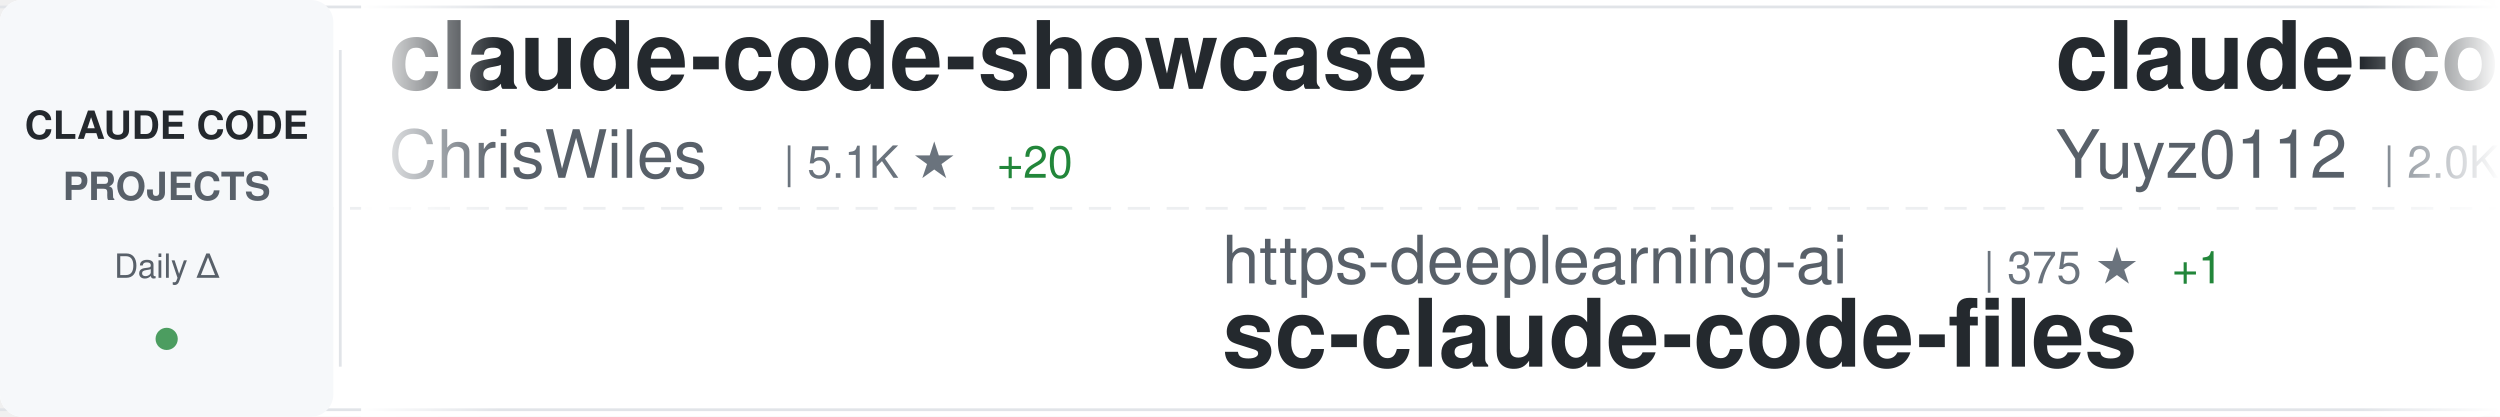
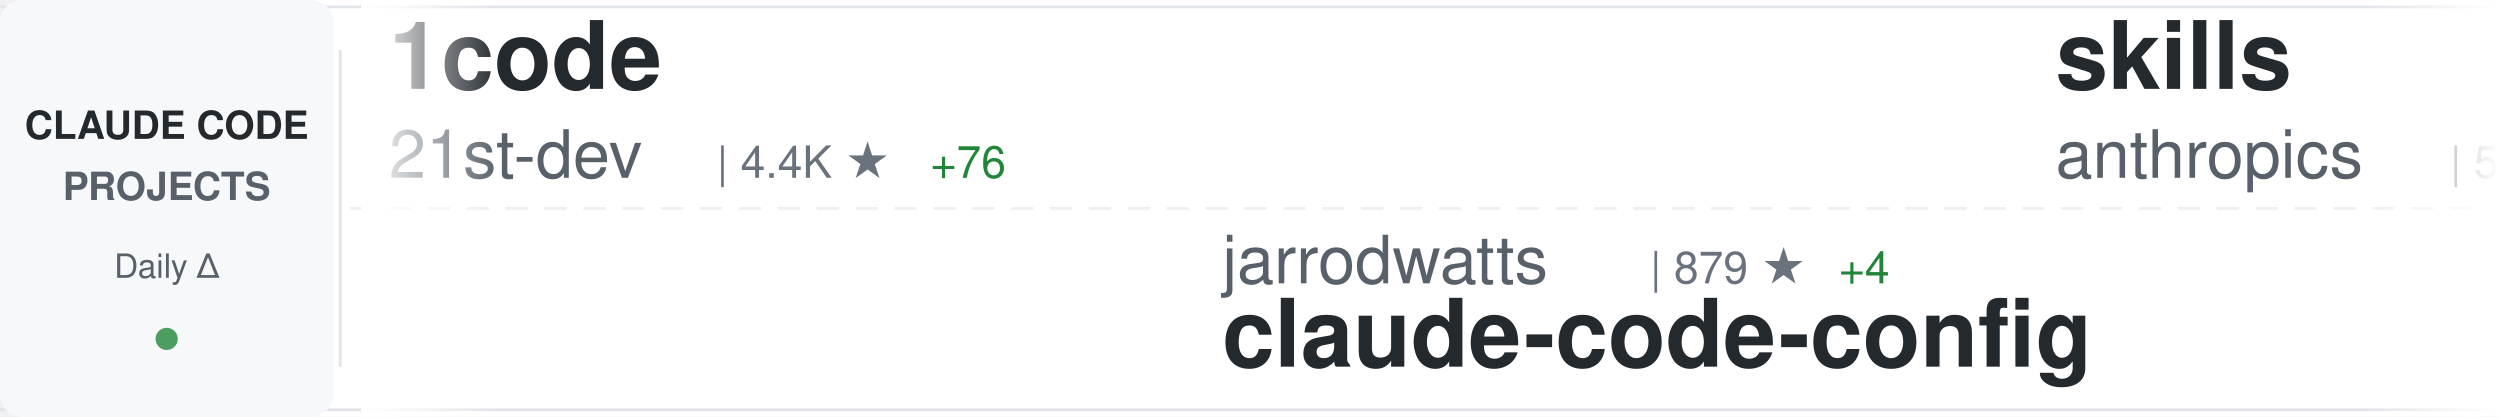
<svg xmlns="http://www.w3.org/2000/svg" width="900" height="150">
  <defs>
    <linearGradient id="awesomeLeftFade" x1="0%" y1="0%" x2="100%" y2="0%">
      <stop offset="0%" style="stop-color:#ffffff;stop-opacity:1" />
      <stop offset="100%" style="stop-color:#ffffff;stop-opacity:0" />
    </linearGradient>
    <linearGradient id="awesomeRightFade" x1="0%" y1="0%" x2="100%" y2="0%">
      <stop offset="0%" style="stop-color:#ffffff;stop-opacity:0" />
      <stop offset="100%" style="stop-color:#ffffff;stop-opacity:1" />
    </linearGradient>
  </defs>
  <rect width="900" height="150" fill="#ffffff" rx="8" />
  <rect x="0" y="2" width="900" height="1" fill="#e1e4e8" />
  <rect x="0" y="147" width="900" height="1" fill="#e1e4e8" />
  <line x1="0" y1="75" x2="900" y2="75" stroke="#e1e4e8" stroke-width="1" stroke-dasharray="8 6" opacity="0.6" />
  <rect x="0" y="0" width="120" height="150" fill="#f6f8fa" rx="8" />
  <text x="60" y="50" font-family="-apple-system, BlinkMacSystemFont, 'Segoe UI', Helvetica, Arial, sans-serif" font-size="14" font-weight="600" fill="#24292e" text-anchor="middle">CLAUDE CODE</text>
  <text x="60" y="72" font-family="-apple-system, BlinkMacSystemFont, 'Segoe UI', Helvetica, Arial, sans-serif" font-size="14" font-weight="600" fill="#586069" text-anchor="middle">PROJECTS</text>
  <text x="60" y="100" font-family="-apple-system, BlinkMacSystemFont, 'Segoe UI', Helvetica, Arial, sans-serif" font-size="12" font-weight="500" fill="#586069" text-anchor="middle">Daily Δ</text>
  <circle cx="60" cy="122" r="4" fill="#22863a" opacity="0.8" />
  <rect x="122" y="18" width="1" height="114" fill="#e1e4e8" />
  <clipPath id="awesomeTickerClip">
    <rect x="130" y="0" width="770" height="150" />
  </clipPath>
  <g clip-path="url(#awesomeTickerClip)">
    <g id="awesomeTickerItems">
      <animateTransform attributeName="transform" attributeType="XML" type="translate" from="0 0" to="-3000 0" dur="54s" repeatCount="indefinite" />
      <g transform="translate(0, 0)">
-         <text x="140" y="32" font-family="-apple-system, BlinkMacSystemFont, 'Segoe UI', Helvetica, Arial, sans-serif" font-size="34" font-weight="600" fill="#24292e">claude-code-showcase</text>
-         <text x="140" y="64" font-family="-apple-system, BlinkMacSystemFont, 'Segoe UI', Helvetica, Arial, sans-serif" font-size="24" font-weight="400" fill="#586069">ChrisWiles</text>
-         <text x="282" y="64" font-family="-apple-system, BlinkMacSystemFont, 'Segoe UI', Helvetica, Arial, sans-serif" font-size="16" font-weight="500" fill="#6a737d">| 5.1K ★</text>
-         <text x="359" y="64" font-family="-apple-system, BlinkMacSystemFont, 'Segoe UI', Helvetica, Arial, sans-serif" font-size="16" font-weight="500" fill="#22863a"> +20</text>
+         <text x="140" y="32" font-family="-apple-system, BlinkMacSystemFont, 'Segoe UI', Helvetica, Arial, sans-serif" font-size="34" font-weight="600" fill="#24292e">1code</text>
+         <text x="140" y="64" font-family="-apple-system, BlinkMacSystemFont, 'Segoe UI', Helvetica, Arial, sans-serif" font-size="24" font-weight="400" fill="#586069">21st-dev</text>
+         <text x="258" y="64" font-family="-apple-system, BlinkMacSystemFont, 'Segoe UI', Helvetica, Arial, sans-serif" font-size="16" font-weight="500" fill="#6a737d">| 4.4K ★</text>
+         <text x="335" y="64" font-family="-apple-system, BlinkMacSystemFont, 'Segoe UI', Helvetica, Arial, sans-serif" font-size="16" font-weight="500" fill="#22863a"> +76</text>
      </g>
      <g transform="translate(300, 0)">
-         <text x="140" y="102" font-family="-apple-system, BlinkMacSystemFont, 'Segoe UI', Helvetica, Arial, sans-serif" font-size="24" font-weight="400" fill="#586069">https-deeplearning-ai</text>
-         <text x="414" y="102" font-family="-apple-system, BlinkMacSystemFont, 'Segoe UI', Helvetica, Arial, sans-serif" font-size="16" font-weight="500" fill="#6a737d">| 375 ★</text>
-         <text x="482" y="102" font-family="-apple-system, BlinkMacSystemFont, 'Segoe UI', Helvetica, Arial, sans-serif" font-size="16" font-weight="500" fill="#22863a"> +1</text>
-         <text x="140" y="132" font-family="-apple-system, BlinkMacSystemFont, 'Segoe UI', Helvetica, Arial, sans-serif" font-size="34" font-weight="600" fill="#24292e">sc-claude-code-files</text>
+         <text x="140" y="102" font-family="-apple-system, BlinkMacSystemFont, 'Segoe UI', Helvetica, Arial, sans-serif" font-size="24" font-weight="400" fill="#586069">jarrodwatts</text>
+         <text x="294" y="102" font-family="-apple-system, BlinkMacSystemFont, 'Segoe UI', Helvetica, Arial, sans-serif" font-size="16" font-weight="500" fill="#6a737d">| 879 ★</text>
+         <text x="362" y="102" font-family="-apple-system, BlinkMacSystemFont, 'Segoe UI', Helvetica, Arial, sans-serif" font-size="16" font-weight="500" fill="#22863a"> +4</text>
+         <text x="140" y="132" font-family="-apple-system, BlinkMacSystemFont, 'Segoe UI', Helvetica, Arial, sans-serif" font-size="34" font-weight="600" fill="#24292e">claude-code-config</text>
      </g>
      <g transform="translate(600, 0)">
-         <text x="140" y="32" font-family="-apple-system, BlinkMacSystemFont, 'Segoe UI', Helvetica, Arial, sans-serif" font-size="34" font-weight="600" fill="#24292e">claude-code-reverse</text>
-         <text x="140" y="64" font-family="-apple-system, BlinkMacSystemFont, 'Segoe UI', Helvetica, Arial, sans-serif" font-size="24" font-weight="400" fill="#586069">Yuyz0112</text>
-         <text x="258" y="64" font-family="-apple-system, BlinkMacSystemFont, 'Segoe UI', Helvetica, Arial, sans-serif" font-size="16" font-weight="500" fill="#6a737d">| 2.0K ★</text>
-         <text x="335" y="64" font-family="-apple-system, BlinkMacSystemFont, 'Segoe UI', Helvetica, Arial, sans-serif" font-size="16" font-weight="500" fill="#22863a"> +3</text>
+         <text x="140" y="32" font-family="-apple-system, BlinkMacSystemFont, 'Segoe UI', Helvetica, Arial, sans-serif" font-size="34" font-weight="600" fill="#24292e">skills</text>
+         <text x="140" y="64" font-family="-apple-system, BlinkMacSystemFont, 'Segoe UI', Helvetica, Arial, sans-serif" font-size="24" font-weight="400" fill="#586069">anthropics</text>
+         <text x="282" y="64" font-family="-apple-system, BlinkMacSystemFont, 'Segoe UI', Helvetica, Arial, sans-serif" font-size="16" font-weight="500" fill="#6a737d">| 52.7K ★</text>
+         <text x="368" y="64" font-family="-apple-system, BlinkMacSystemFont, 'Segoe UI', Helvetica, Arial, sans-serif" font-size="16" font-weight="500" fill="#22863a"> +930</text>
      </g>
      <g transform="translate(900, 0)">
-         <text x="140" y="102" font-family="-apple-system, BlinkMacSystemFont, 'Segoe UI', Helvetica, Arial, sans-serif" font-size="24" font-weight="400" fill="#586069">JessyTsui</text>
-         <text x="270" y="102" font-family="-apple-system, BlinkMacSystemFont, 'Segoe UI', Helvetica, Arial, sans-serif" font-size="16" font-weight="500" fill="#6a737d">| 974 ★</text>
-         <text x="338" y="102" font-family="-apple-system, BlinkMacSystemFont, 'Segoe UI', Helvetica, Arial, sans-serif" font-size="16" font-weight="500" fill="#22863a"> +7</text>
-         <text x="140" y="132" font-family="-apple-system, BlinkMacSystemFont, 'Segoe UI', Helvetica, Arial, sans-serif" font-size="34" font-weight="600" fill="#24292e">Claude-Code-Remote</text>
+         <text x="140" y="102" font-family="-apple-system, BlinkMacSystemFont, 'Segoe UI', Helvetica, Arial, sans-serif" font-size="24" font-weight="400" fill="#586069">greggh</text>
+         <text x="234" y="102" font-family="-apple-system, BlinkMacSystemFont, 'Segoe UI', Helvetica, Arial, sans-serif" font-size="16" font-weight="500" fill="#6a737d">| 1.8K ★</text>
+         <text x="311" y="102" font-family="-apple-system, BlinkMacSystemFont, 'Segoe UI', Helvetica, Arial, sans-serif" font-size="16" font-weight="500" fill="#22863a"> +3</text>
+         <text x="140" y="132" font-family="-apple-system, BlinkMacSystemFont, 'Segoe UI', Helvetica, Arial, sans-serif" font-size="34" font-weight="600" fill="#24292e">claude-code.nvim</text>
      </g>
      <g transform="translate(1200, 0)">
-         <text x="140" y="32" font-family="-apple-system, BlinkMacSystemFont, 'Segoe UI', Helvetica, Arial, sans-serif" font-size="34" font-weight="600" fill="#24292e">awesome-claude-skills</text>
-         <text x="140" y="64" font-family="-apple-system, BlinkMacSystemFont, 'Segoe UI', Helvetica, Arial, sans-serif" font-size="24" font-weight="400" fill="#586069">ComposioHQ</text>
-         <text x="282" y="64" font-family="-apple-system, BlinkMacSystemFont, 'Segoe UI', Helvetica, Arial, sans-serif" font-size="16" font-weight="500" fill="#6a737d">| 25.5K ★</text>
-         <text x="368" y="64" font-family="-apple-system, BlinkMacSystemFont, 'Segoe UI', Helvetica, Arial, sans-serif" font-size="16" font-weight="500" fill="#22863a"> +470</text>
+         <text x="140" y="32" font-family="-apple-system, BlinkMacSystemFont, 'Segoe UI', Helvetica, Arial, sans-serif" font-size="34" font-weight="600" fill="#24292e">claude-code-configs</text>
+         <text x="140" y="64" font-family="-apple-system, BlinkMacSystemFont, 'Segoe UI', Helvetica, Arial, sans-serif" font-size="24" font-weight="400" fill="#586069">Matt-Dionis</text>
+         <text x="294" y="64" font-family="-apple-system, BlinkMacSystemFont, 'Segoe UI', Helvetica, Arial, sans-serif" font-size="16" font-weight="500" fill="#6a737d">| 607 ★</text>
+         <text x="362" y="64" font-family="-apple-system, BlinkMacSystemFont, 'Segoe UI', Helvetica, Arial, sans-serif" font-size="16" font-weight="500" fill="#22863a"> +1</text>
      </g>
      <g transform="translate(1500, 0)">
-         <text x="140" y="102" font-family="-apple-system, BlinkMacSystemFont, 'Segoe UI', Helvetica, Arial, sans-serif" font-size="24" font-weight="400" fill="#586069">anthropics</text>
-         <text x="282" y="102" font-family="-apple-system, BlinkMacSystemFont, 'Segoe UI', Helvetica, Arial, sans-serif" font-size="16" font-weight="500" fill="#6a737d">| 5.3K ★</text>
-         <text x="359" y="102" font-family="-apple-system, BlinkMacSystemFont, 'Segoe UI', Helvetica, Arial, sans-serif" font-size="16" font-weight="500" fill="#22863a"> +18</text>
-         <text x="140" y="132" font-family="-apple-system, BlinkMacSystemFont, 'Segoe UI', Helvetica, Arial, sans-serif" font-size="34" font-weight="600" fill="#24292e">claude-code-action</text>
+         <text x="140" y="102" font-family="-apple-system, BlinkMacSystemFont, 'Segoe UI', Helvetica, Arial, sans-serif" font-size="24" font-weight="400" fill="#586069">wshobson</text>
+         <text x="258" y="102" font-family="-apple-system, BlinkMacSystemFont, 'Segoe UI', Helvetica, Arial, sans-serif" font-size="16" font-weight="500" fill="#6a737d">| 26.8K ★</text>
+         <text x="344" y="102" font-family="-apple-system, BlinkMacSystemFont, 'Segoe UI', Helvetica, Arial, sans-serif" font-size="16" font-weight="500" fill="#22863a"> +131</text>
+         <text x="140" y="132" font-family="-apple-system, BlinkMacSystemFont, 'Segoe UI', Helvetica, Arial, sans-serif" font-size="34" font-weight="600" fill="#24292e">agents</text>
      </g>
      <g transform="translate(1800, 0)">
-         <text x="140" y="32" font-family="-apple-system, BlinkMacSystemFont, 'Segoe UI', Helvetica, Arial, sans-serif" font-size="34" font-weight="600" fill="#24292e">claude-code-tresor</text>
-         <text x="140" y="64" font-family="-apple-system, BlinkMacSystemFont, 'Segoe UI', Helvetica, Arial, sans-serif" font-size="24" font-weight="400" fill="#586069">alirezarezvani</text>
-         <text x="330" y="64" font-family="-apple-system, BlinkMacSystemFont, 'Segoe UI', Helvetica, Arial, sans-serif" font-size="16" font-weight="500" fill="#6a737d">| 452 ★</text>
-         <text x="398" y="64" font-family="-apple-system, BlinkMacSystemFont, 'Segoe UI', Helvetica, Arial, sans-serif" font-size="16" font-weight="500" fill="#22863a"> +3</text>
+         <text x="140" y="32" font-family="-apple-system, BlinkMacSystemFont, 'Segoe UI', Helvetica, Arial, sans-serif" font-size="34" font-weight="600" fill="#24292e">claude_code_bridge</text>
+         <text x="140" y="64" font-family="-apple-system, BlinkMacSystemFont, 'Segoe UI', Helvetica, Arial, sans-serif" font-size="24" font-weight="400" fill="#586069">bfly123</text>
+         <text x="246" y="64" font-family="-apple-system, BlinkMacSystemFont, 'Segoe UI', Helvetica, Arial, sans-serif" font-size="16" font-weight="500" fill="#6a737d">| 888 ★</text>
+         <text x="314" y="64" font-family="-apple-system, BlinkMacSystemFont, 'Segoe UI', Helvetica, Arial, sans-serif" font-size="16" font-weight="500" fill="#22863a"> +7</text>
      </g>
      <g transform="translate(2100, 0)">
-         <text x="140" y="102" font-family="-apple-system, BlinkMacSystemFont, 'Segoe UI', Helvetica, Arial, sans-serif" font-size="24" font-weight="400" fill="#586069">superdesigndev</text>
-         <text x="330" y="102" font-family="-apple-system, BlinkMacSystemFont, 'Segoe UI', Helvetica, Arial, sans-serif" font-size="16" font-weight="500" fill="#6a737d">| 5.8K ★</text>
-         <text x="407" y="102" font-family="-apple-system, BlinkMacSystemFont, 'Segoe UI', Helvetica, Arial, sans-serif" font-size="16" font-weight="500" fill="#22863a"> +7</text>
-         <text x="140" y="132" font-family="-apple-system, BlinkMacSystemFont, 'Segoe UI', Helvetica, Arial, sans-serif" font-size="34" font-weight="600" fill="#24292e">superdesign</text>
+         <text x="140" y="102" font-family="-apple-system, BlinkMacSystemFont, 'Segoe UI', Helvetica, Arial, sans-serif" font-size="24" font-weight="400" fill="#586069">carlvellotti</text>
+         <text x="306" y="102" font-family="-apple-system, BlinkMacSystemFont, 'Segoe UI', Helvetica, Arial, sans-serif" font-size="16" font-weight="500" fill="#6a737d">| 388 ★</text>
+         <text x="374" y="102" font-family="-apple-system, BlinkMacSystemFont, 'Segoe UI', Helvetica, Arial, sans-serif" font-size="16" font-weight="500" fill="#22863a"> +2</text>
+         <text x="140" y="132" font-family="-apple-system, BlinkMacSystemFont, 'Segoe UI', Helvetica, Arial, sans-serif" font-size="34" font-weight="600" fill="#24292e">claude-code-pm-course</text>
      </g>
      <g transform="translate(2400, 0)">
-         <text x="140" y="32" font-family="-apple-system, BlinkMacSystemFont, 'Segoe UI', Helvetica, Arial, sans-serif" font-size="34" font-weight="600" fill="#24292e">claude-code-proxy</text>
-         <text x="140" y="64" font-family="-apple-system, BlinkMacSystemFont, 'Segoe UI', Helvetica, Arial, sans-serif" font-size="24" font-weight="400" fill="#586069">fuergaosi233</text>
-         <text x="306" y="64" font-family="-apple-system, BlinkMacSystemFont, 'Segoe UI', Helvetica, Arial, sans-serif" font-size="16" font-weight="500" fill="#6a737d">| 1.9K ★</text>
-         <text x="383" y="64" font-family="-apple-system, BlinkMacSystemFont, 'Segoe UI', Helvetica, Arial, sans-serif" font-size="16" font-weight="500" fill="#22863a"> +6</text>
+         <text x="140" y="32" font-family="-apple-system, BlinkMacSystemFont, 'Segoe UI', Helvetica, Arial, sans-serif" font-size="34" font-weight="600" fill="#24292e">claude-code-settings</text>
+         <text x="140" y="64" font-family="-apple-system, BlinkMacSystemFont, 'Segoe UI', Helvetica, Arial, sans-serif" font-size="24" font-weight="400" fill="#586069">feiskyer</text>
+         <text x="258" y="64" font-family="-apple-system, BlinkMacSystemFont, 'Segoe UI', Helvetica, Arial, sans-serif" font-size="16" font-weight="500" fill="#6a737d">| 1.1K ★</text>
+         <text x="335" y="64" font-family="-apple-system, BlinkMacSystemFont, 'Segoe UI', Helvetica, Arial, sans-serif" font-size="16" font-weight="500" fill="#22863a"> +5</text>
      </g>
      <g transform="translate(2700, 0)">
-         <text x="140" y="102" font-family="-apple-system, BlinkMacSystemFont, 'Segoe UI', Helvetica, Arial, sans-serif" font-size="24" font-weight="400" fill="#586069">rizethereum</text>
-         <text x="294" y="102" font-family="-apple-system, BlinkMacSystemFont, 'Segoe UI', Helvetica, Arial, sans-serif" font-size="16" font-weight="500" fill="#6a737d">| 1.7K ★</text>
-         <text x="140" y="132" font-family="-apple-system, BlinkMacSystemFont, 'Segoe UI', Helvetica, Arial, sans-serif" font-size="34" font-weight="600" fill="#24292e">claude-code-requirements...</text>
+         <text x="140" y="102" font-family="-apple-system, BlinkMacSystemFont, 'Segoe UI', Helvetica, Arial, sans-serif" font-size="24" font-weight="400" fill="#586069">fuergaosi233</text>
+         <text x="306" y="102" font-family="-apple-system, BlinkMacSystemFont, 'Segoe UI', Helvetica, Arial, sans-serif" font-size="16" font-weight="500" fill="#6a737d">| 1.9K ★</text>
+         <text x="383" y="102" font-family="-apple-system, BlinkMacSystemFont, 'Segoe UI', Helvetica, Arial, sans-serif" font-size="16" font-weight="500" fill="#22863a"> +4</text>
+         <text x="140" y="132" font-family="-apple-system, BlinkMacSystemFont, 'Segoe UI', Helvetica, Arial, sans-serif" font-size="34" font-weight="600" fill="#24292e">claude-code-proxy</text>
      </g>
      <g transform="translate(3000, 0)">
-         <text x="140" y="32" font-family="-apple-system, BlinkMacSystemFont, 'Segoe UI', Helvetica, Arial, sans-serif" font-size="34" font-weight="600" fill="#24292e">claude-code-showcase</text>
-         <text x="140" y="64" font-family="-apple-system, BlinkMacSystemFont, 'Segoe UI', Helvetica, Arial, sans-serif" font-size="24" font-weight="400" fill="#586069">ChrisWiles</text>
-         <text x="282" y="64" font-family="-apple-system, BlinkMacSystemFont, 'Segoe UI', Helvetica, Arial, sans-serif" font-size="16" font-weight="500" fill="#6a737d">| 5.1K ★</text>
-         <text x="359" y="64" font-family="-apple-system, BlinkMacSystemFont, 'Segoe UI', Helvetica, Arial, sans-serif" font-size="16" font-weight="500" fill="#22863a"> +20</text>
+         <text x="140" y="32" font-family="-apple-system, BlinkMacSystemFont, 'Segoe UI', Helvetica, Arial, sans-serif" font-size="34" font-weight="600" fill="#24292e">1code</text>
+         <text x="140" y="64" font-family="-apple-system, BlinkMacSystemFont, 'Segoe UI', Helvetica, Arial, sans-serif" font-size="24" font-weight="400" fill="#586069">21st-dev</text>
+         <text x="258" y="64" font-family="-apple-system, BlinkMacSystemFont, 'Segoe UI', Helvetica, Arial, sans-serif" font-size="16" font-weight="500" fill="#6a737d">| 4.4K ★</text>
+         <text x="335" y="64" font-family="-apple-system, BlinkMacSystemFont, 'Segoe UI', Helvetica, Arial, sans-serif" font-size="16" font-weight="500" fill="#22863a"> +76</text>
      </g>
      <g transform="translate(3300, 0)">
-         <text x="140" y="102" font-family="-apple-system, BlinkMacSystemFont, 'Segoe UI', Helvetica, Arial, sans-serif" font-size="24" font-weight="400" fill="#586069">https-deeplearning-ai</text>
-         <text x="414" y="102" font-family="-apple-system, BlinkMacSystemFont, 'Segoe UI', Helvetica, Arial, sans-serif" font-size="16" font-weight="500" fill="#6a737d">| 375 ★</text>
-         <text x="482" y="102" font-family="-apple-system, BlinkMacSystemFont, 'Segoe UI', Helvetica, Arial, sans-serif" font-size="16" font-weight="500" fill="#22863a"> +1</text>
-         <text x="140" y="132" font-family="-apple-system, BlinkMacSystemFont, 'Segoe UI', Helvetica, Arial, sans-serif" font-size="34" font-weight="600" fill="#24292e">sc-claude-code-files</text>
+         <text x="140" y="102" font-family="-apple-system, BlinkMacSystemFont, 'Segoe UI', Helvetica, Arial, sans-serif" font-size="24" font-weight="400" fill="#586069">jarrodwatts</text>
+         <text x="294" y="102" font-family="-apple-system, BlinkMacSystemFont, 'Segoe UI', Helvetica, Arial, sans-serif" font-size="16" font-weight="500" fill="#6a737d">| 879 ★</text>
+         <text x="362" y="102" font-family="-apple-system, BlinkMacSystemFont, 'Segoe UI', Helvetica, Arial, sans-serif" font-size="16" font-weight="500" fill="#22863a"> +4</text>
+         <text x="140" y="132" font-family="-apple-system, BlinkMacSystemFont, 'Segoe UI', Helvetica, Arial, sans-serif" font-size="34" font-weight="600" fill="#24292e">claude-code-config</text>
      </g>
      <g transform="translate(3600, 0)">
-         <text x="140" y="32" font-family="-apple-system, BlinkMacSystemFont, 'Segoe UI', Helvetica, Arial, sans-serif" font-size="34" font-weight="600" fill="#24292e">claude-code-reverse</text>
-         <text x="140" y="64" font-family="-apple-system, BlinkMacSystemFont, 'Segoe UI', Helvetica, Arial, sans-serif" font-size="24" font-weight="400" fill="#586069">Yuyz0112</text>
-         <text x="258" y="64" font-family="-apple-system, BlinkMacSystemFont, 'Segoe UI', Helvetica, Arial, sans-serif" font-size="16" font-weight="500" fill="#6a737d">| 2.0K ★</text>
-         <text x="335" y="64" font-family="-apple-system, BlinkMacSystemFont, 'Segoe UI', Helvetica, Arial, sans-serif" font-size="16" font-weight="500" fill="#22863a"> +3</text>
+         <text x="140" y="32" font-family="-apple-system, BlinkMacSystemFont, 'Segoe UI', Helvetica, Arial, sans-serif" font-size="34" font-weight="600" fill="#24292e">skills</text>
+         <text x="140" y="64" font-family="-apple-system, BlinkMacSystemFont, 'Segoe UI', Helvetica, Arial, sans-serif" font-size="24" font-weight="400" fill="#586069">anthropics</text>
+         <text x="282" y="64" font-family="-apple-system, BlinkMacSystemFont, 'Segoe UI', Helvetica, Arial, sans-serif" font-size="16" font-weight="500" fill="#6a737d">| 52.7K ★</text>
+         <text x="368" y="64" font-family="-apple-system, BlinkMacSystemFont, 'Segoe UI', Helvetica, Arial, sans-serif" font-size="16" font-weight="500" fill="#22863a"> +930</text>
      </g>
      <g transform="translate(3900, 0)">
-         <text x="140" y="102" font-family="-apple-system, BlinkMacSystemFont, 'Segoe UI', Helvetica, Arial, sans-serif" font-size="24" font-weight="400" fill="#586069">JessyTsui</text>
-         <text x="270" y="102" font-family="-apple-system, BlinkMacSystemFont, 'Segoe UI', Helvetica, Arial, sans-serif" font-size="16" font-weight="500" fill="#6a737d">| 974 ★</text>
-         <text x="338" y="102" font-family="-apple-system, BlinkMacSystemFont, 'Segoe UI', Helvetica, Arial, sans-serif" font-size="16" font-weight="500" fill="#22863a"> +7</text>
-         <text x="140" y="132" font-family="-apple-system, BlinkMacSystemFont, 'Segoe UI', Helvetica, Arial, sans-serif" font-size="34" font-weight="600" fill="#24292e">Claude-Code-Remote</text>
+         <text x="140" y="102" font-family="-apple-system, BlinkMacSystemFont, 'Segoe UI', Helvetica, Arial, sans-serif" font-size="24" font-weight="400" fill="#586069">greggh</text>
+         <text x="234" y="102" font-family="-apple-system, BlinkMacSystemFont, 'Segoe UI', Helvetica, Arial, sans-serif" font-size="16" font-weight="500" fill="#6a737d">| 1.8K ★</text>
+         <text x="311" y="102" font-family="-apple-system, BlinkMacSystemFont, 'Segoe UI', Helvetica, Arial, sans-serif" font-size="16" font-weight="500" fill="#22863a"> +3</text>
+         <text x="140" y="132" font-family="-apple-system, BlinkMacSystemFont, 'Segoe UI', Helvetica, Arial, sans-serif" font-size="34" font-weight="600" fill="#24292e">claude-code.nvim</text>
      </g>
    </g>
  </g>
  <rect x="130" y="0" width="50" height="150" fill="url(#awesomeLeftFade)" />
  <rect x="850" y="0" width="50" height="150" fill="url(#awesomeRightFade)" />
</svg>
